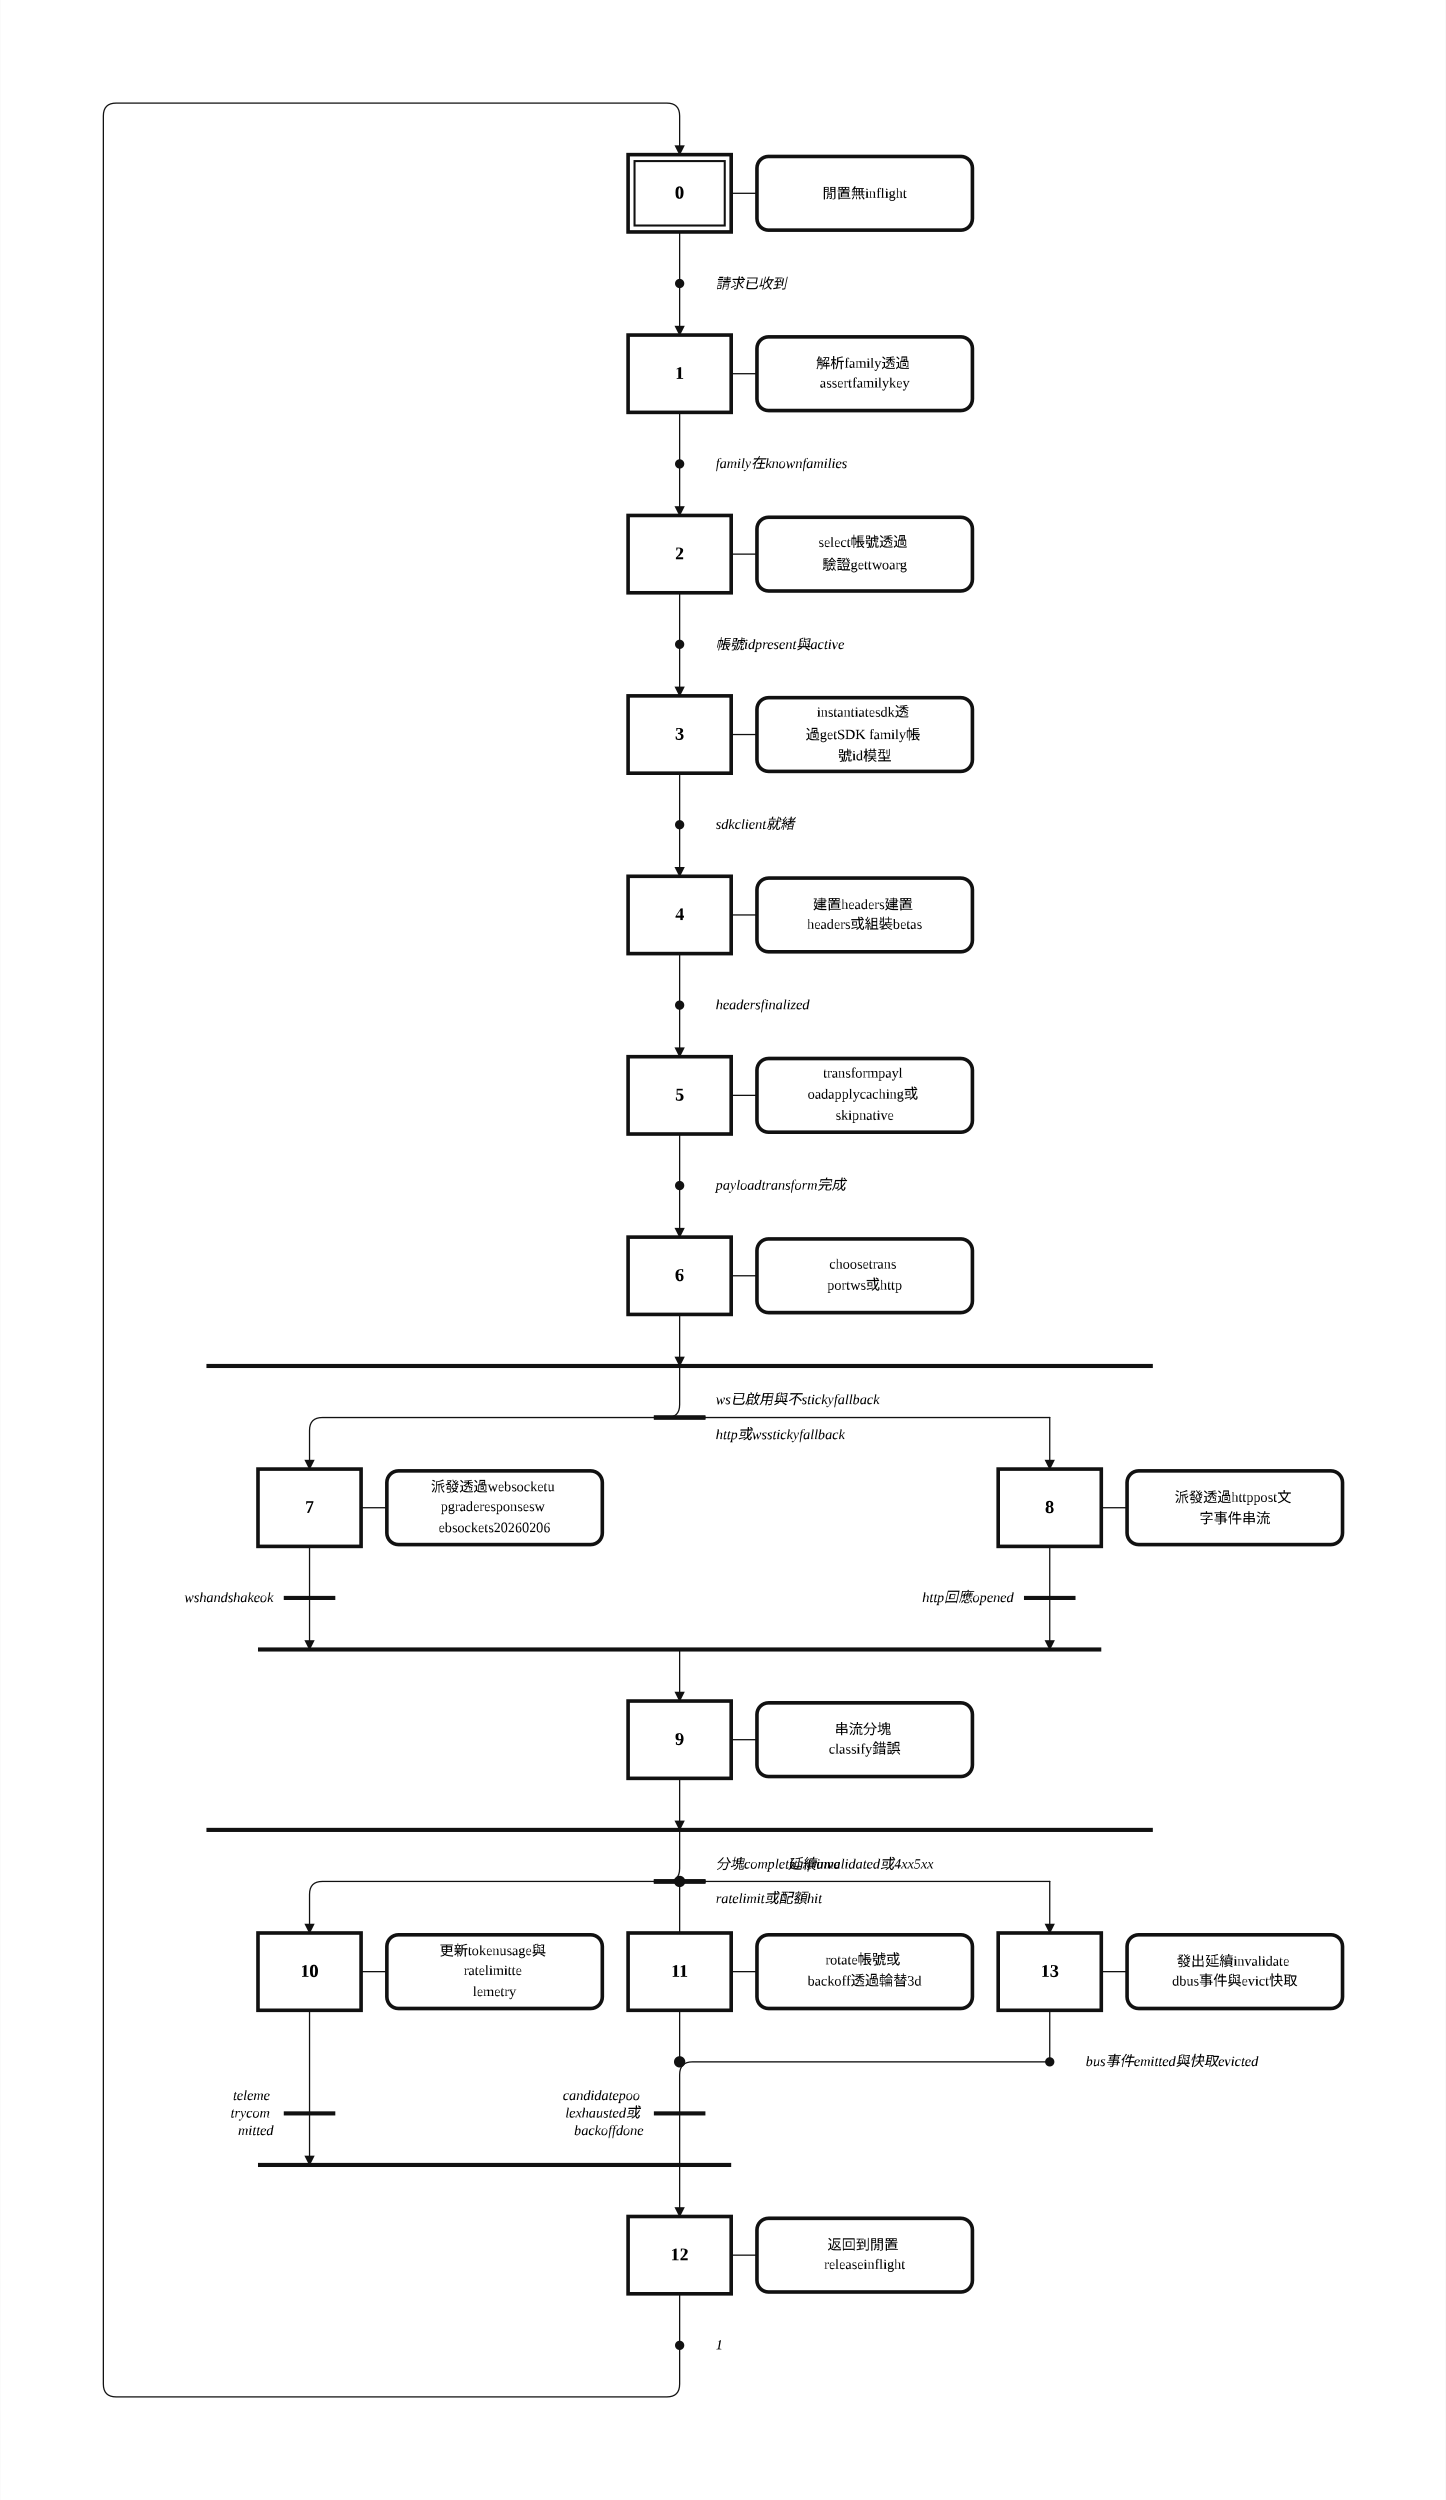
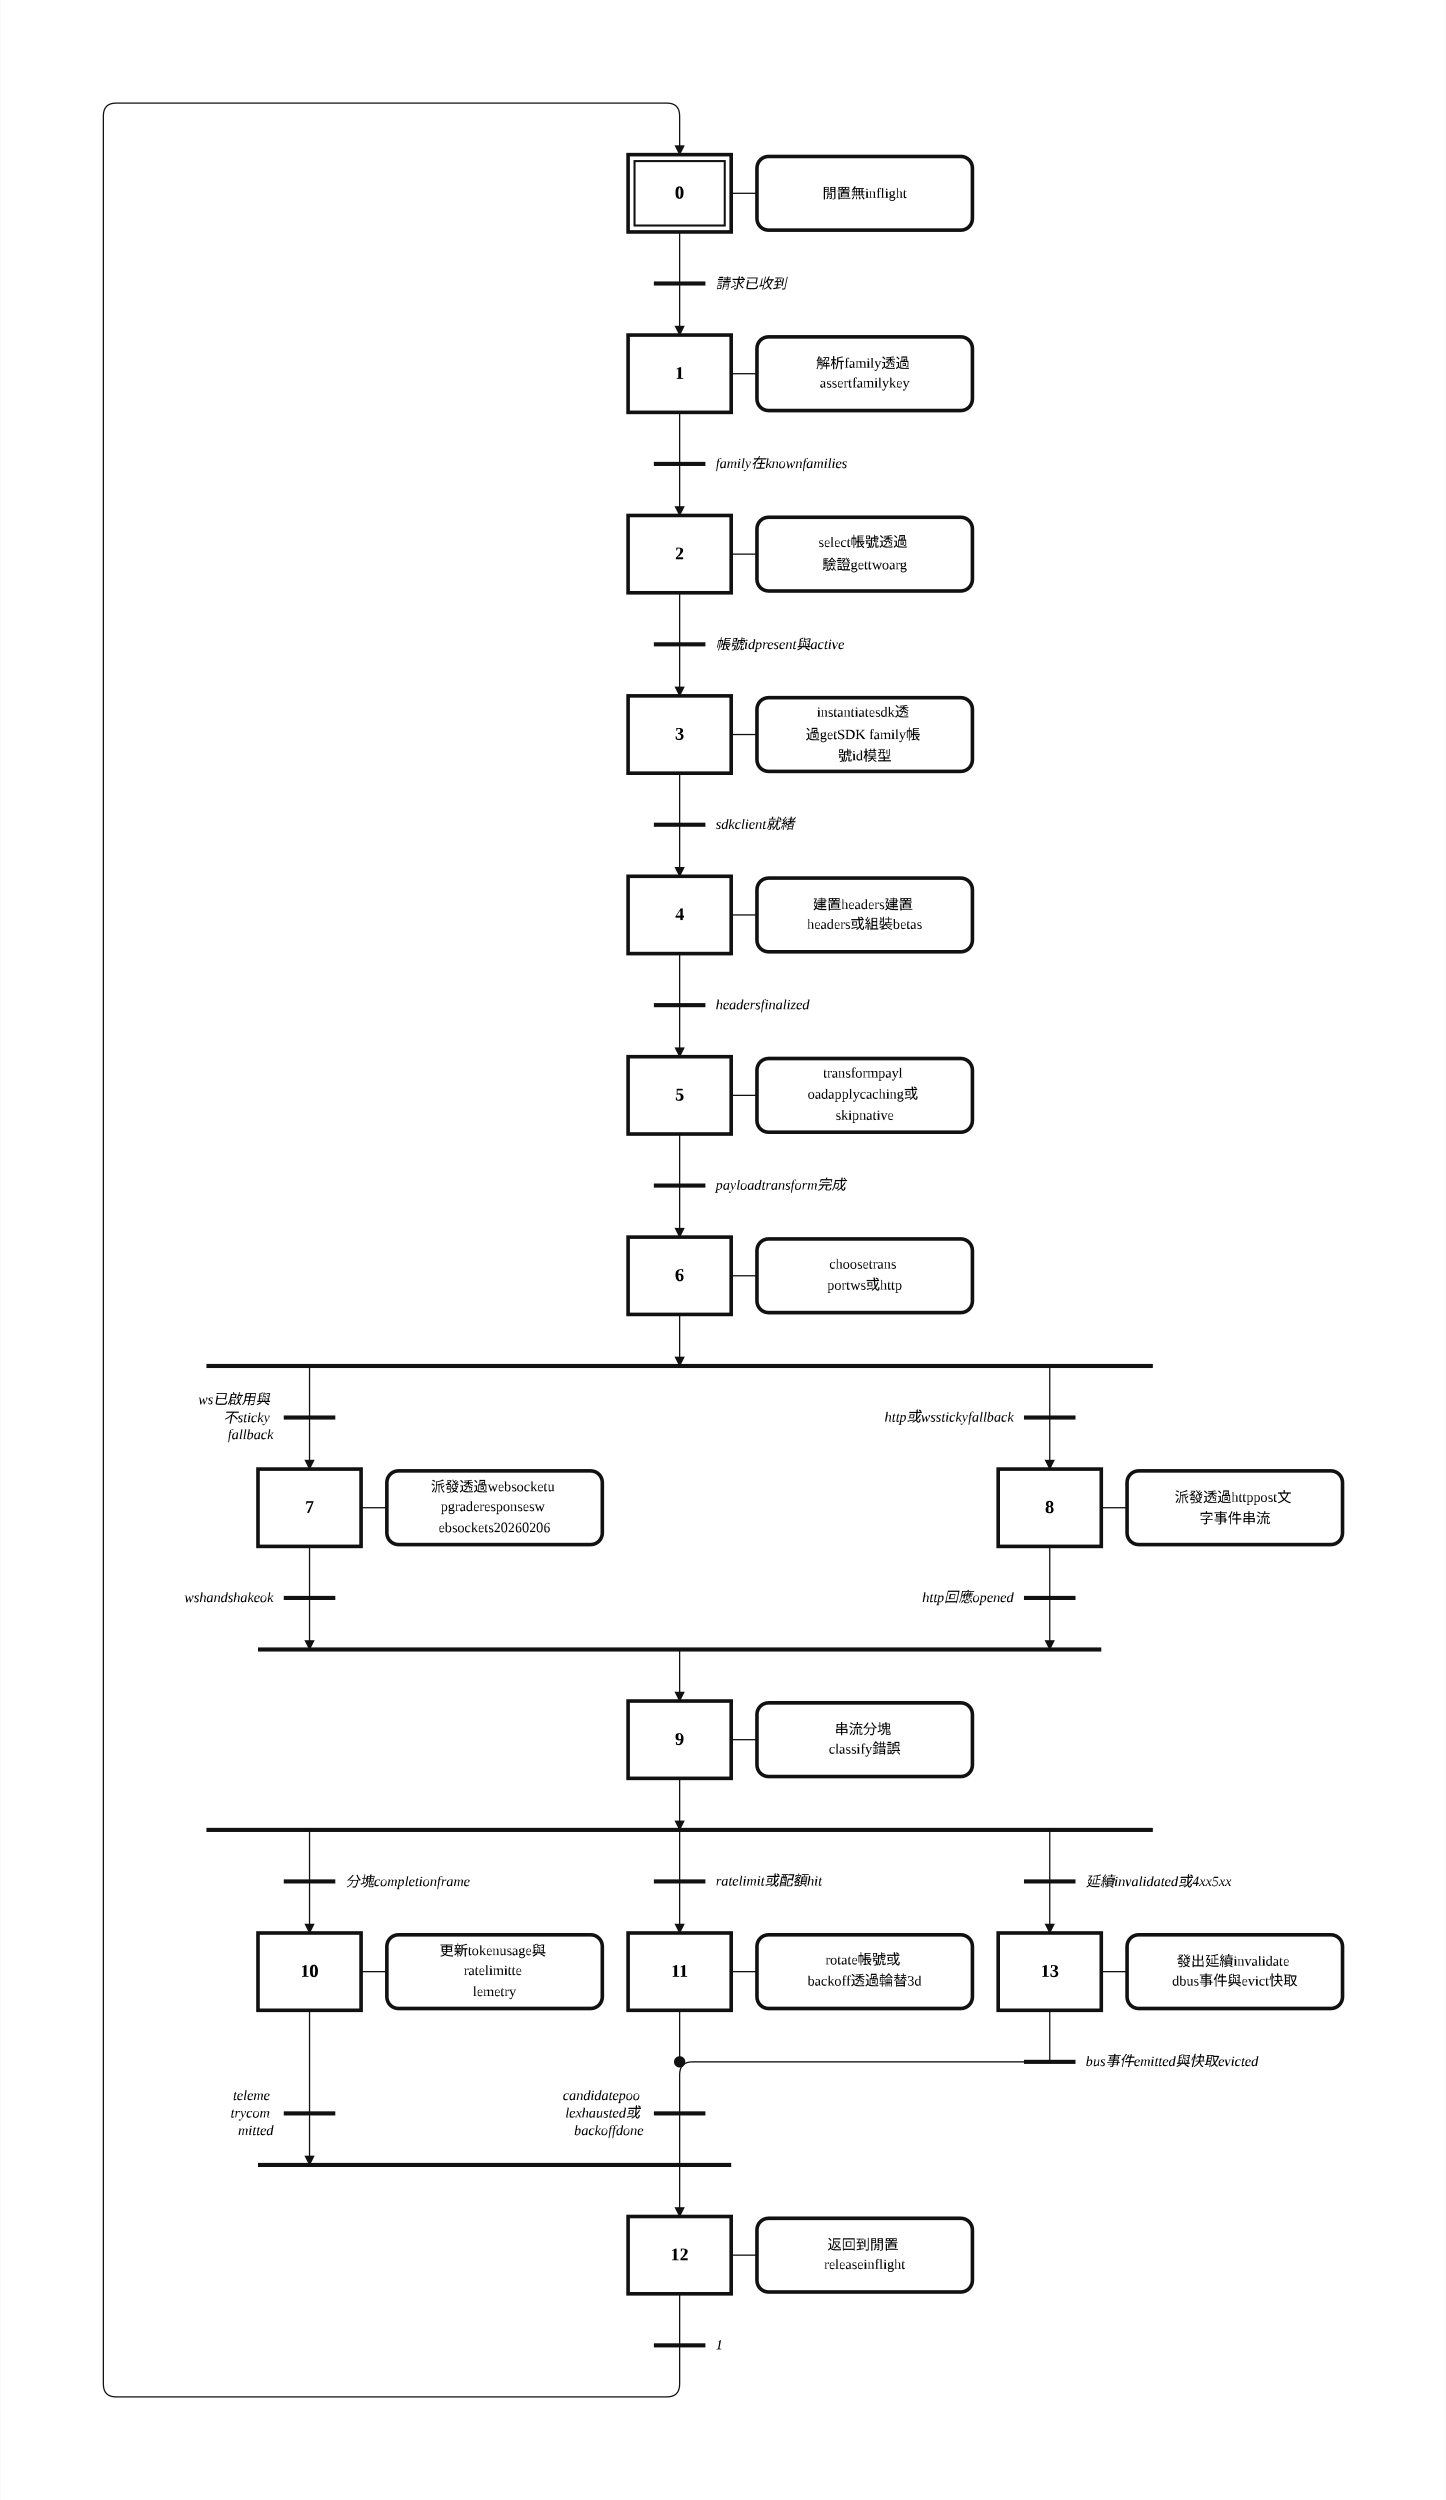
<svg xmlns="http://www.w3.org/2000/svg" width="1122" height="1940" viewBox="-2.00 -2.00 56.08 97.00" role="img">
  <style>
.step{fill:#fff;stroke:#111;stroke-width:.14}.step-inner{fill:none;stroke:#111;stroke-width:.08}
.action{fill:#fff;stroke:#111;stroke-width:.14}.gate{stroke:#111;stroke-width:.16}
.edge{fill:none;stroke:#111;stroke-width:.05;stroke-linecap:round;stroke-linejoin:round}.edge-arrow{marker-end:url(#arrow)}
.flyover-mask{stroke:#fff;stroke-width:.12;stroke-linecap:round}
.flyover{fill:none;stroke:#111;stroke-width:.05;stroke-linecap:round}
.junction{fill:#111;stroke:#111;stroke-width:0}.branch-junction{fill:#fff;stroke:#111;stroke-width:.08}
.assoc{stroke:#111;stroke-width:.05}.label{font:bold .7px 'Times New Roman', 'BiauKai', 'DFKai-SB', serif;text-anchor:middle;dominant-baseline:middle}
.action-label{font:.55px 'Times New Roman', 'BiauKai', 'DFKai-SB', serif;text-anchor:middle;dominant-baseline:middle}.gate-label{font:italic .55px 'Times New Roman', 'BiauKai', 'DFKai-SB', serif;text-anchor:start;dominant-baseline:middle}.gate-label-left{font:italic .55px 'Times New Roman', 'BiauKai', 'DFKai-SB', serif;text-anchor:end;dominant-baseline:middle}
</style>
  <defs>
    <marker id="arrow" markerWidth="0.4" markerHeight="0.4" refX="0.36" refY="0.2" orient="auto" markerUnits="userSpaceOnUse">
      <path d="M 0 0 L 0.4 0.2 L 0 0.4 z" fill="#111" />
    </marker>
  </defs>
  <rect x="-2.00" y="-2.00" width="56.08" height="97.00" fill="white" />
  <path class="edge edge-arrow" d="M 38.72 78.00 L 24.86 78.00 Q 24.36 78.00 24.36 78.50 L 24.36 84.00" />
  <path class="edge" d="M 24.36 7.00 L 24.36 9.00" />
  <path class="edge edge-arrow" d="M 24.36 9.00 L 24.36 11.00" />
  <path class="edge" d="M 24.36 14.00 L 24.36 16.00" />
  <path class="edge edge-arrow" d="M 24.36 16.00 L 24.36 18.00" />
  <path class="edge" d="M 24.36 21.00 L 24.36 23.00" />
  <path class="edge edge-arrow" d="M 24.36 23.00 L 24.36 25.00" />
  <path class="edge" d="M 24.36 28.00 L 24.36 30.00" />
  <path class="edge edge-arrow" d="M 24.36 30.00 L 24.36 32.00" />
  <path class="edge" d="M 24.36 35.00 L 24.36 37.00" />
  <path class="edge edge-arrow" d="M 24.36 37.00 L 24.36 39.00" />
  <path class="edge" d="M 24.36 42.00 L 24.36 44.00" />
  <path class="edge edge-arrow" d="M 24.36 44.00 L 24.36 46.00" />
  <path class="edge edge-arrow" d="M 24.36 49.00 L 24.36 51.00" />
-   <path class="edge edge-arrow" d="M 24.36 51.00 L 24.36 52.50 Q 24.36 53.00 23.86 53.00 L 10.50 53.00 Q 10.00 53.00 10.00 53.50 L 10.00 55.00" />
-   <path class="edge" d="M 24.36 53.00 L 38.72 53.00" />
-   <path class="edge edge-arrow" d="M 38.72 53.00 L 38.72 55.00" />
+   <path class="edge edge-arrow" d="M 10.00 51.00 L 10.00 55.00" />
+   <path class="edge edge-arrow" d="M 38.72 51.00 L 38.72 55.00" />
  <path class="edge edge-arrow" d="M 10.00 58.00 L 10.00 62.00" />
  <path class="edge edge-arrow" d="M 24.36 62.00 L 24.36 64.00" />
  <path class="edge edge-arrow" d="M 38.72 58.00 L 38.72 62.00" />
  <path class="edge edge-arrow" d="M 24.36 67.00 L 24.36 69.00" />
-   <path class="edge edge-arrow" d="M 24.36 69.00 L 24.36 70.50 Q 24.36 71.00 23.86 71.00 L 10.50 71.00 Q 10.00 71.00 10.00 71.50 L 10.00 73.00" />
-   <path class="edge" d="M 24.36 71.00 L 24.36 73.00" />
-   <path class="edge" d="M 24.36 71.00 L 38.72 71.00" />
-   <path class="edge edge-arrow" d="M 38.72 71.00 L 38.72 73.00" />
+   <path class="edge edge-arrow" d="M 10.00 69.00 L 10.00 73.00" />
+   <path class="edge edge-arrow" d="M 24.36 69.00 L 24.36 73.00" />
+   <path class="edge edge-arrow" d="M 38.72 69.00 L 38.72 73.00" />
  <path class="edge edge-arrow" d="M 10.00 76.00 L 10.00 82.00" />
  <path class="edge" d="M 24.36 76.00 L 24.36 78.00" />
  <path class="edge" d="M 24.36 87.00 L 24.36 89.00" />
  <path class="edge edge-arrow" d="M 24.36 89.00 L 24.36 90.50 Q 24.36 91.00 23.86 91.00 L 2.50 91.00 Q 2.00 91.00 2.00 90.50 L 2.00 2.50 Q 2.00 2.00 2.50 2.00 L 23.86 2.00 Q 24.36 2.00 24.36 2.50 L 24.36 4.00" />
  <path class="edge" d="M 38.72 76.00 L 38.72 78.00" />
  <rect class="step" x="22.36" y="4.00" width="4.00" height="3.00" />
  <rect class="step-inner" x="22.61" y="4.25" width="3.50" height="2.50" />
  <text class="label" x="24.36" y="5.50">0</text>
  <rect class="step" x="22.36" y="11.00" width="4.00" height="3.00" />
  <text class="label" x="24.36" y="12.50">1</text>
  <rect class="step" x="22.36" y="18.00" width="4.00" height="3.00" />
  <text class="label" x="24.36" y="19.50">2</text>
  <rect class="step" x="22.36" y="25.00" width="4.00" height="3.00" />
  <text class="label" x="24.36" y="26.50">3</text>
  <rect class="step" x="22.36" y="32.00" width="4.00" height="3.00" />
  <text class="label" x="24.36" y="33.50">4</text>
  <rect class="step" x="22.36" y="39.00" width="4.00" height="3.00" />
  <text class="label" x="24.36" y="40.50">5</text>
  <rect class="step" x="22.36" y="46.00" width="4.00" height="3.00" />
  <text class="label" x="24.36" y="47.50">6</text>
  <rect class="step" x="8.00" y="55.00" width="4.00" height="3.00" />
  <text class="label" x="10.00" y="56.50">7</text>
  <rect class="step" x="36.72" y="55.00" width="4.00" height="3.00" />
  <text class="label" x="38.72" y="56.50">8</text>
  <rect class="step" x="22.36" y="64.00" width="4.00" height="3.00" />
  <text class="label" x="24.36" y="65.50">9</text>
  <rect class="step" x="8.00" y="73.00" width="4.00" height="3.00" />
  <text class="label" x="10.00" y="74.50">10</text>
  <rect class="step" x="22.36" y="73.00" width="4.00" height="3.00" />
  <text class="label" x="24.36" y="74.50">11</text>
  <rect class="step" x="22.36" y="84.00" width="4.00" height="3.00" />
  <text class="label" x="24.36" y="85.50">12</text>
  <rect class="step" x="36.72" y="73.00" width="4.00" height="3.00" />
  <text class="label" x="38.72" y="74.50">13</text>
  <line class="assoc" x1="26.36" y1="5.50" x2="27.36" y2="5.50" />
  <rect class="action" x="27.36" y="4.07" width="8.36" height="2.86" rx="0.45" ry="0.45" />
  <text class="action-label" x="31.54" y="5.50">
    <tspan x="31.54" dy="0">閒置無inflight</tspan>
  </text>
  <line class="assoc" x1="26.36" y1="12.50" x2="27.36" y2="12.50" />
  <rect class="action" x="27.36" y="11.07" width="8.36" height="2.86" rx="0.45" ry="0.45" />
  <text class="action-label" x="31.54" y="12.09">
    <tspan x="31.54" dy="0">解析family透過</tspan>
    <tspan x="31.54" dy="0.82">assertfamilykey</tspan>
  </text>
  <line class="assoc" x1="26.36" y1="19.50" x2="27.36" y2="19.50" />
  <rect class="action" x="27.36" y="18.07" width="8.36" height="2.86" rx="0.45" ry="0.45" />
  <text class="action-label" x="31.54" y="19.09">
    <tspan x="31.54" dy="0">select帳號透過</tspan>
    <tspan x="31.54" dy="0.82">驗證gettwoarg</tspan>
  </text>
  <line class="assoc" x1="26.36" y1="26.50" x2="27.36" y2="26.50" />
  <rect class="action" x="27.36" y="25.07" width="8.36" height="2.86" rx="0.45" ry="0.45" />
  <text class="action-label" x="31.54" y="25.68">
    <tspan x="31.54" dy="0">instantiatesdk透</tspan>
    <tspan x="31.54" dy="0.82">過getSDK family帳</tspan>
    <tspan x="31.54" dy="0.82">號id模型</tspan>
  </text>
  <line class="assoc" x1="26.36" y1="33.50" x2="27.36" y2="33.50" />
  <rect class="action" x="27.36" y="32.07" width="8.36" height="2.86" rx="0.45" ry="0.45" />
  <text class="action-label" x="31.54" y="33.09">
    <tspan x="31.54" dy="0">建置headers建置</tspan>
    <tspan x="31.54" dy="0.82">headers或組裝betas</tspan>
  </text>
  <line class="assoc" x1="26.36" y1="40.50" x2="27.36" y2="40.50" />
  <rect class="action" x="27.36" y="39.07" width="8.36" height="2.86" rx="0.45" ry="0.45" />
  <text class="action-label" x="31.54" y="39.68">
    <tspan x="31.54" dy="0">transformpayl</tspan>
    <tspan x="31.54" dy="0.82">oadapplycaching或</tspan>
    <tspan x="31.54" dy="0.82">skipnative</tspan>
  </text>
  <line class="assoc" x1="26.36" y1="47.50" x2="27.36" y2="47.50" />
  <rect class="action" x="27.36" y="46.07" width="8.36" height="2.86" rx="0.45" ry="0.45" />
  <text class="action-label" x="31.54" y="47.09">
    <tspan x="31.54" dy="0">choosetrans</tspan>
    <tspan x="31.54" dy="0.82">portws或http</tspan>
  </text>
  <line class="assoc" x1="12.00" y1="56.50" x2="13.00" y2="56.50" />
  <rect class="action" x="13.00" y="55.07" width="8.36" height="2.86" rx="0.45" ry="0.45" />
  <text class="action-label" x="17.18" y="55.68">
    <tspan x="17.18" dy="0">派發透過websocketu</tspan>
    <tspan x="17.18" dy="0.82">pgraderesponsesw</tspan>
    <tspan x="17.18" dy="0.82">ebsockets20260206</tspan>
  </text>
  <line class="assoc" x1="40.72" y1="56.50" x2="41.72" y2="56.50" />
  <rect class="action" x="41.72" y="55.07" width="8.36" height="2.86" rx="0.45" ry="0.45" />
  <text class="action-label" x="45.90" y="56.09">
    <tspan x="45.90" dy="0">派發透過httppost文</tspan>
    <tspan x="45.90" dy="0.82">字事件串流</tspan>
  </text>
  <line class="assoc" x1="26.36" y1="65.50" x2="27.36" y2="65.50" />
  <rect class="action" x="27.36" y="64.07" width="8.36" height="2.86" rx="0.45" ry="0.45" />
  <text class="action-label" x="31.54" y="65.09">
    <tspan x="31.54" dy="0">串流分塊</tspan>
    <tspan x="31.54" dy="0.82">classify錯誤</tspan>
  </text>
  <line class="assoc" x1="12.00" y1="74.50" x2="13.00" y2="74.50" />
  <rect class="action" x="13.00" y="73.07" width="8.36" height="2.86" rx="0.45" ry="0.45" />
  <text class="action-label" x="17.18" y="73.68">
    <tspan x="17.18" dy="0">更新tokenusage與</tspan>
    <tspan x="17.18" dy="0.82">ratelimitte</tspan>
    <tspan x="17.18" dy="0.82">lemetry</tspan>
  </text>
  <line class="assoc" x1="26.36" y1="74.50" x2="27.36" y2="74.50" />
  <rect class="action" x="27.36" y="73.07" width="8.36" height="2.86" rx="0.45" ry="0.45" />
  <text class="action-label" x="31.54" y="74.09">
    <tspan x="31.54" dy="0">rotate帳號或</tspan>
    <tspan x="31.54" dy="0.82">backoff透過輪替3d</tspan>
  </text>
  <line class="assoc" x1="26.36" y1="85.50" x2="27.36" y2="85.50" />
  <rect class="action" x="27.36" y="84.07" width="8.36" height="2.86" rx="0.45" ry="0.45" />
  <text class="action-label" x="31.54" y="85.09">
    <tspan x="31.54" dy="0">返回到閒置</tspan>
    <tspan x="31.54" dy="0.82">releaseinflight</tspan>
  </text>
  <line class="assoc" x1="40.72" y1="74.50" x2="41.72" y2="74.50" />
  <rect class="action" x="41.72" y="73.07" width="8.36" height="2.86" rx="0.45" ry="0.45" />
  <text class="action-label" x="45.90" y="74.09">
    <tspan x="45.90" dy="0">發出延續invalidate</tspan>
    <tspan x="45.90" dy="0.82">dbus事件與evict快取</tspan>
  </text>
-   <circle class="junction" cx="24.36" cy="9.00" r="0.18" />
+   <line class="gate" x1="23.36" y1="9.00" x2="25.36" y2="9.00" />
  <text class="gate-label" x="25.76" y="9.00">
    <tspan x="25.76" dy="0">請求已收到</tspan>
  </text>
-   <circle class="junction" cx="24.36" cy="16.00" r="0.18" />
+   <line class="gate" x1="23.36" y1="16.00" x2="25.36" y2="16.00" />
  <text class="gate-label" x="25.76" y="16.00">
    <tspan x="25.76" dy="0">family在knownfamilies</tspan>
  </text>
-   <circle class="junction" cx="24.36" cy="23.00" r="0.18" />
+   <line class="gate" x1="23.36" y1="23.00" x2="25.36" y2="23.00" />
  <text class="gate-label" x="25.76" y="23.00">
    <tspan x="25.76" dy="0">帳號idpresent與active</tspan>
  </text>
-   <circle class="junction" cx="24.36" cy="30.00" r="0.18" />
+   <line class="gate" x1="23.36" y1="30.00" x2="25.36" y2="30.00" />
  <text class="gate-label" x="25.76" y="30.00">
    <tspan x="25.76" dy="0">sdkclient就緒</tspan>
  </text>
-   <circle class="junction" cx="24.36" cy="37.00" r="0.18" />
+   <line class="gate" x1="23.36" y1="37.00" x2="25.36" y2="37.00" />
  <text class="gate-label" x="25.76" y="37.00">
    <tspan x="25.76" dy="0">headersfinalized</tspan>
  </text>
-   <circle class="junction" cx="24.36" cy="44.00" r="0.18" />
+   <line class="gate" x1="23.36" y1="44.00" x2="25.36" y2="44.00" />
  <text class="gate-label" x="25.76" y="44.00">
    <tspan x="25.76" dy="0">payloadtransform完成</tspan>
  </text>
  <line class="gate" x1="6.00" y1="51.00" x2="42.72" y2="51.00" />
  <line class="gate" x1="8.00" y1="62.00" x2="40.72" y2="62.00" />
  <line class="gate" x1="6.00" y1="69.00" x2="42.72" y2="69.00" />
  <line class="gate" x1="8.00" y1="82.00" x2="26.36" y2="82.00" />
-   <circle class="junction" cx="24.36" cy="89.00" r="0.18" />
+   <line class="gate" x1="23.36" y1="89.00" x2="25.36" y2="89.00" />
  <text class="gate-label" x="25.76" y="89.00">
    <tspan x="25.76" dy="0">1</tspan>
  </text>
-   <circle class="junction" cx="38.72" cy="78.00" r="0.18" />
+   <line class="gate" x1="37.72" y1="78.00" x2="39.72" y2="78.00" />
  <text class="gate-label" x="40.12" y="78.00">
    <tspan x="40.12" dy="0">bus事件emitted與快取evicted</tspan>
  </text>
-   <line class="gate" x1="23.36" y1="53.00" x2="25.36" y2="53.00" />
-   <text class="gate-label" x="25.76" y="52.32">
-     <tspan x="25.76" dy="0">ws已啟用與不stickyfallback</tspan>
-   </text>
-   <line class="gate" x1="23.36" y1="53.00" x2="25.36" y2="53.00" />
-   <text class="gate-label" x="25.76" y="53.68">
-     <tspan x="25.76" dy="0">http或wsstickyfallback</tspan>
+   <line class="gate" x1="9.00" y1="53.00" x2="11.00" y2="53.00" />
+   <text class="gate-label-left" x="8.60" y="52.32">
+     <tspan x="8.60" dy="0">ws已啟用與</tspan>
+     <tspan x="8.60" dy="0.68">不sticky</tspan>
+     <tspan x="8.60" dy="0.68">fallback</tspan>
+   </text>
+   <line class="gate" x1="37.72" y1="53.00" x2="39.72" y2="53.00" />
+   <text class="gate-label-left" x="37.32" y="53.00">
+     <tspan x="37.32" dy="0">http或wsstickyfallback</tspan>
  </text>
  <line class="gate" x1="9.00" y1="60.00" x2="11.00" y2="60.00" />
  <text class="gate-label-left" x="8.60" y="60.00">
    <tspan x="8.60" dy="0">wshandshakeok</tspan>
  </text>
  <line class="gate" x1="37.72" y1="60.00" x2="39.72" y2="60.00" />
  <text class="gate-label-left" x="37.32" y="60.00">
    <tspan x="37.32" dy="0">http回應opened</tspan>
  </text>
+   <line class="gate" x1="9.00" y1="71.00" x2="11.00" y2="71.00" />
+   <text class="gate-label" x="11.40" y="71.00">
+     <tspan x="11.40" dy="0">分塊completionframe</tspan>
+   </text>
  <line class="gate" x1="23.36" y1="71.00" x2="25.36" y2="71.00" />
-   <text class="gate-label" x="25.76" y="70.32">
-     <tspan x="25.76" dy="0">分塊completionframe</tspan>
-   </text>
-   <line class="gate" x1="23.36" y1="71.00" x2="25.36" y2="71.00" />
-   <text class="gate-label" x="25.76" y="71.68">
+   <text class="gate-label" x="25.76" y="71.00">
    <tspan x="25.76" dy="0">ratelimit或配額hit</tspan>
  </text>
-   <line class="gate" x1="23.36" y1="71.00" x2="25.36" y2="71.00" />
-   <text class="gate-label" x="28.56" y="70.32">
-     <tspan x="28.56" dy="0">延續invalidated或4xx5xx</tspan>
+   <line class="gate" x1="37.72" y1="71.00" x2="39.72" y2="71.00" />
+   <text class="gate-label" x="40.12" y="71.00">
+     <tspan x="40.12" dy="0">延續invalidated或4xx5xx</tspan>
  </text>
  <line class="gate" x1="9.00" y1="80.00" x2="11.00" y2="80.00" />
  <text class="gate-label-left" x="8.60" y="79.32">
    <tspan x="8.60" dy="0">teleme</tspan>
    <tspan x="8.60" dy="0.68">trycom</tspan>
    <tspan x="8.60" dy="0.68">mitted</tspan>
  </text>
  <line class="gate" x1="23.36" y1="80.00" x2="25.36" y2="80.00" />
  <text class="gate-label-left" x="22.96" y="79.32">
    <tspan x="22.96" dy="0">candidatepoo</tspan>
    <tspan x="22.96" dy="0.68">lexhausted或</tspan>
    <tspan x="22.96" dy="0.68">backoffdone</tspan>
  </text>
  <circle class="junction" cx="24.36" cy="78.00" r="0.22" />
-   <circle class="junction" cx="24.36" cy="71.00" r="0.22" />
</svg>
